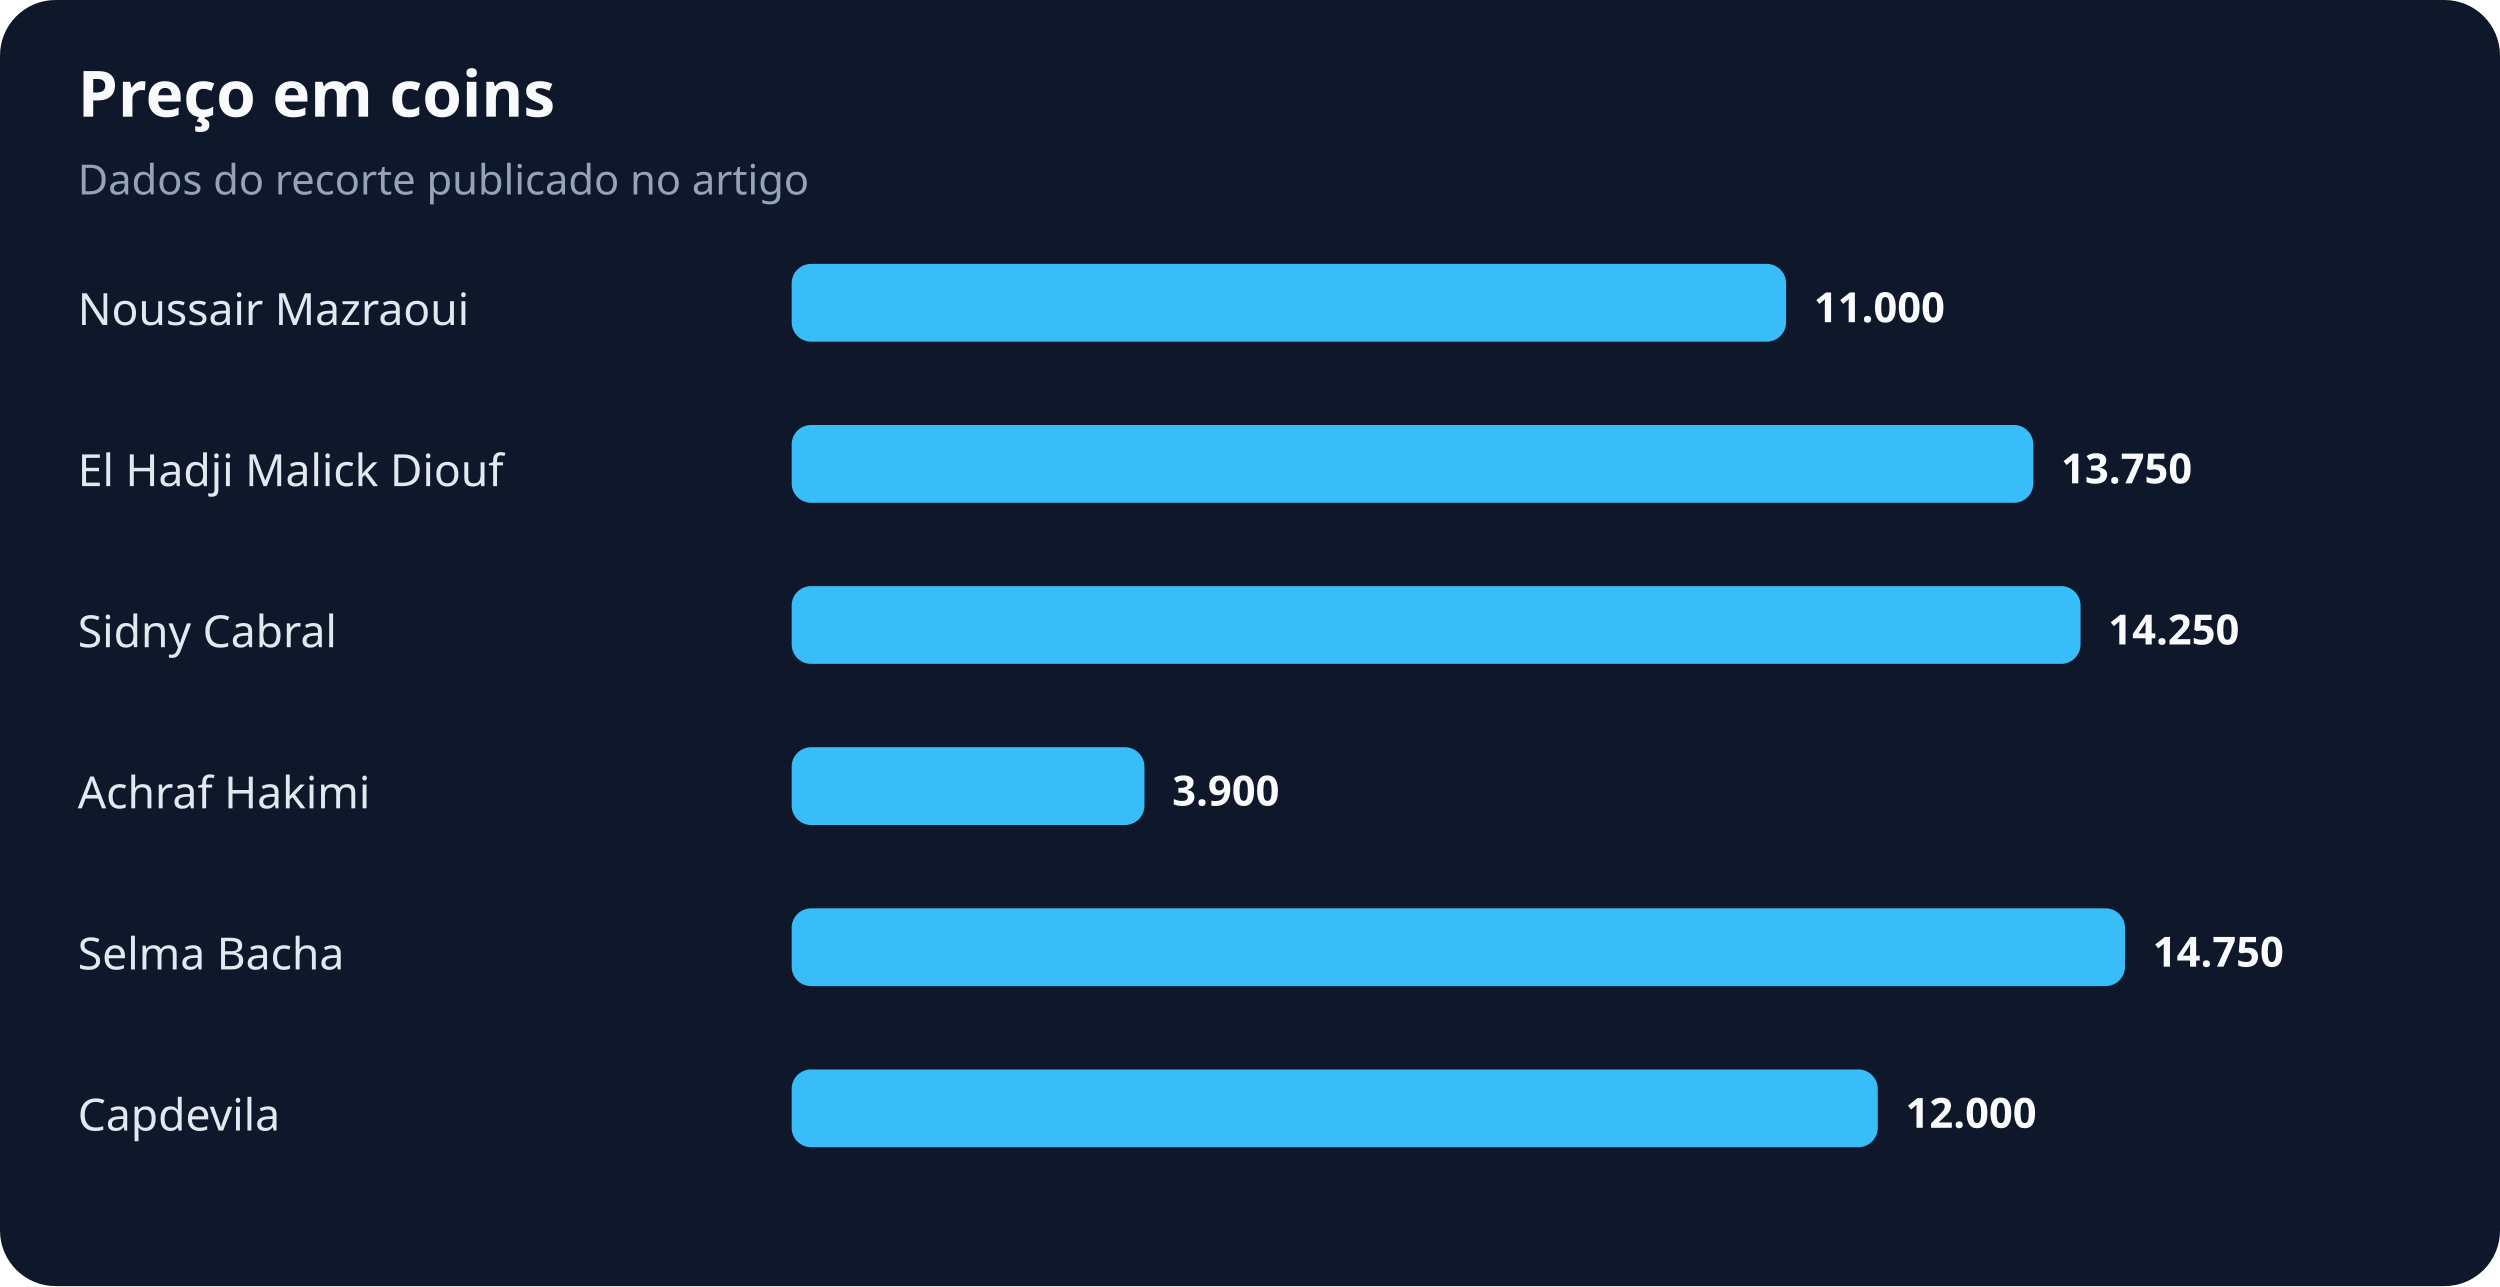
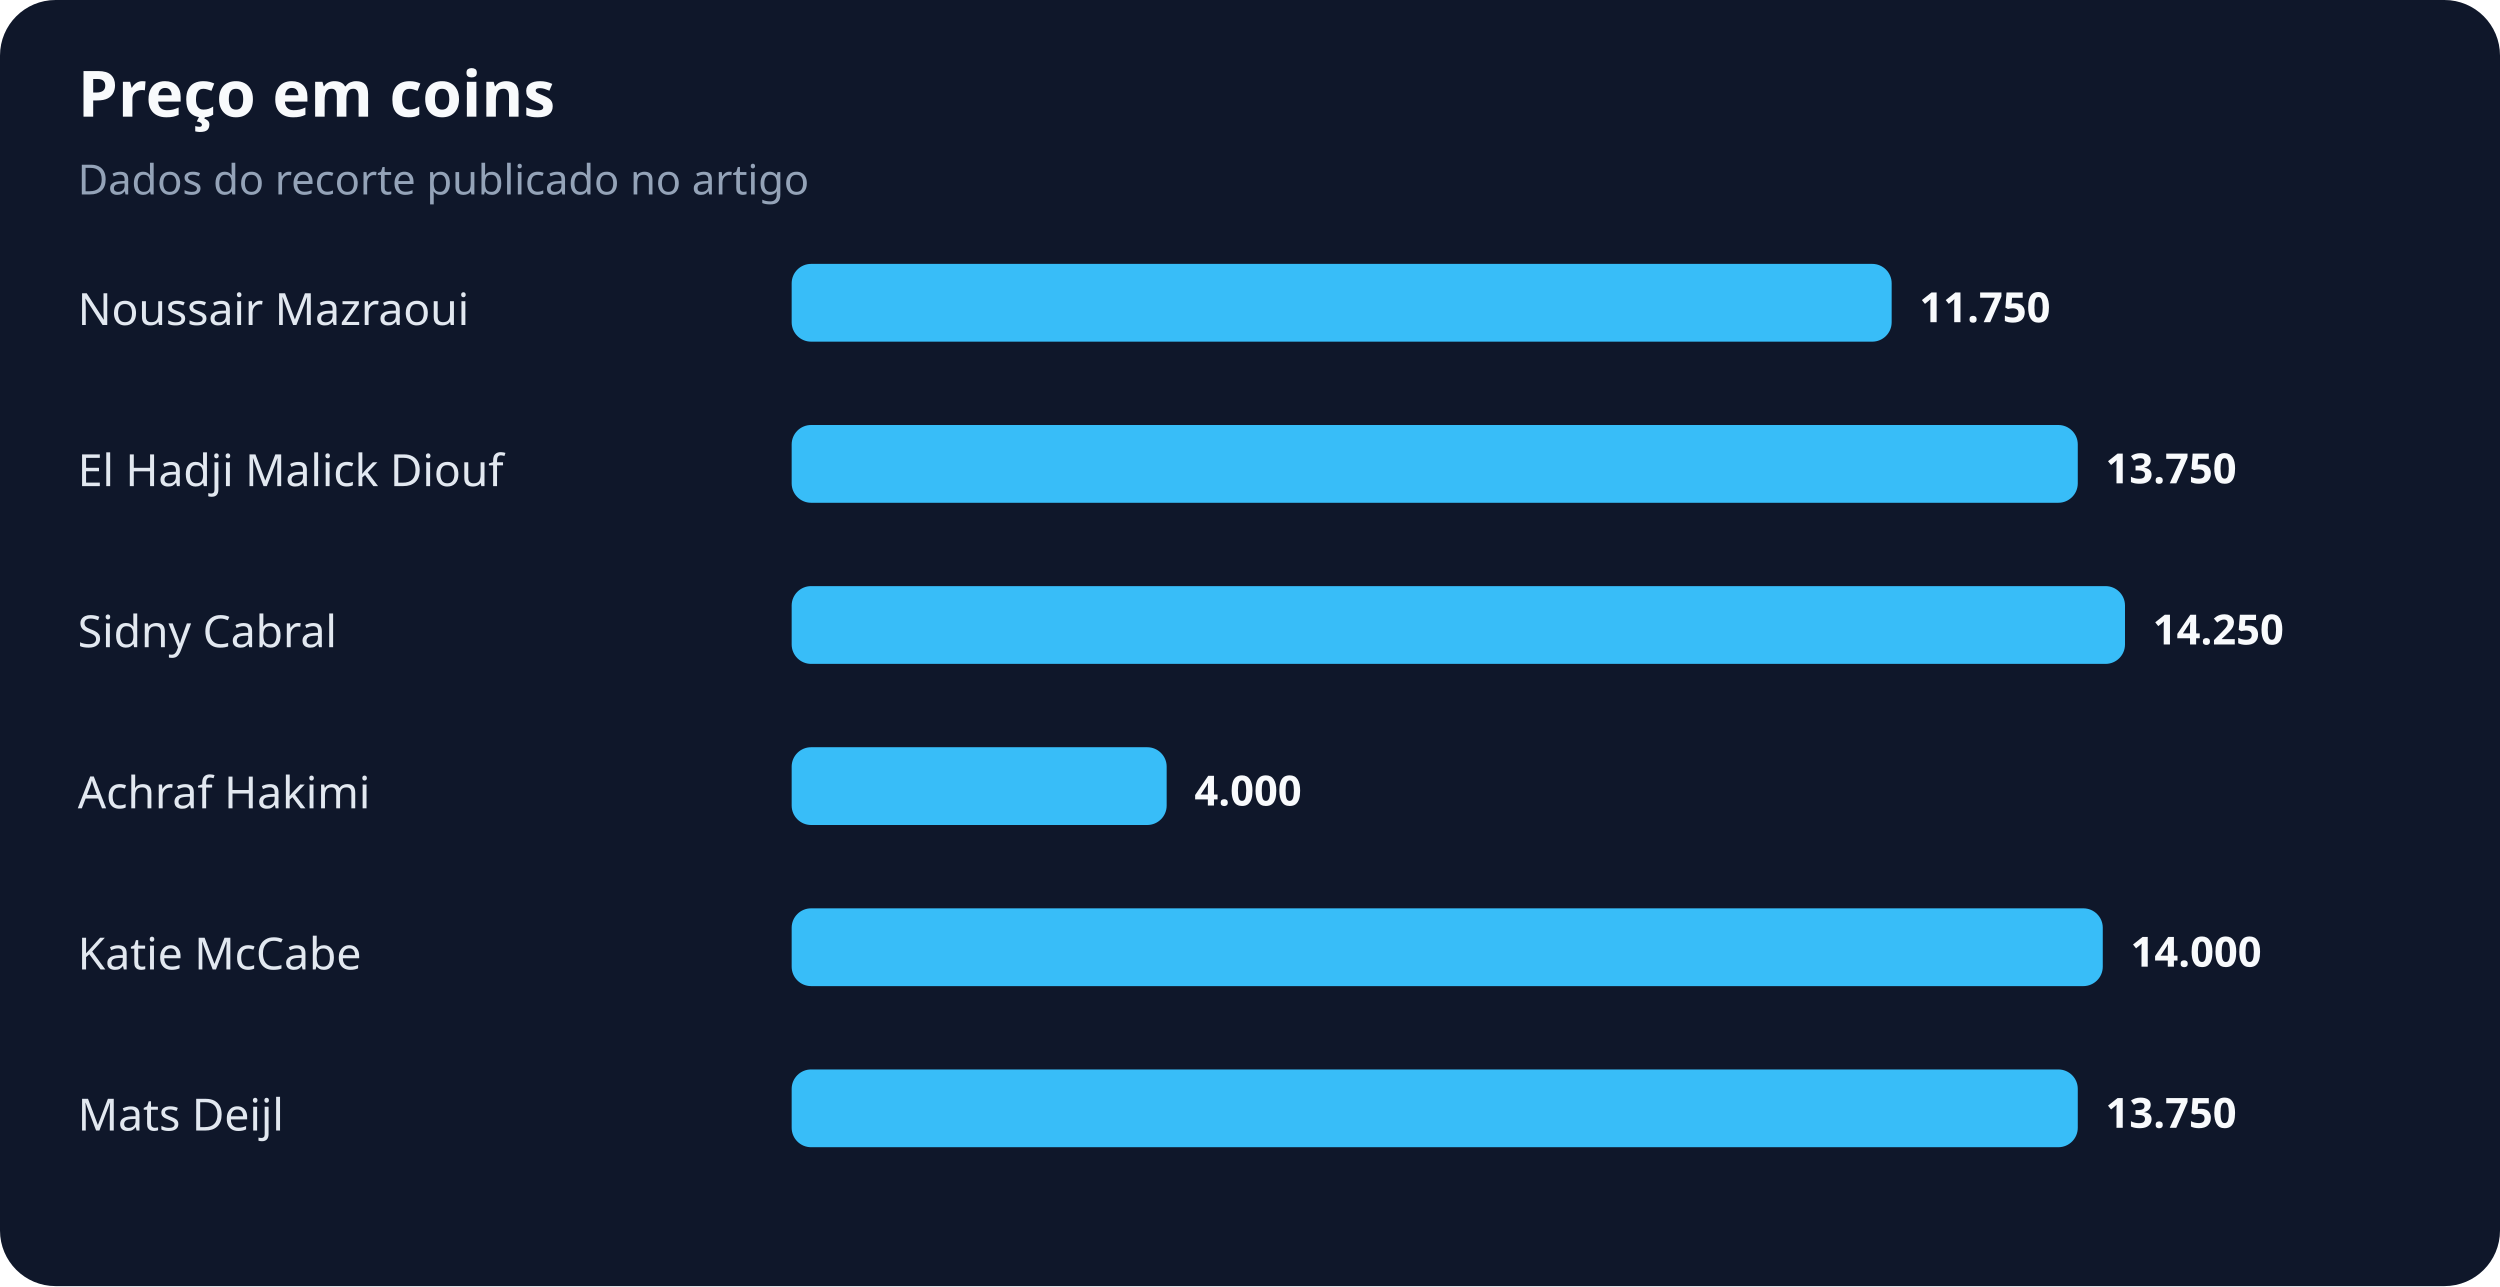
<svg xmlns="http://www.w3.org/2000/svg" width="900" height="463" viewBox="0 0 900 463" role="img" aria-labelledby="title desc">
  <rect width="100%" height="100%" rx="20" fill="#0f172a" />
  <text x="28" y="42" fill="#f8fafc" font-family="system-ui,sans-serif" font-size="23" font-weight="700">Preço em coins</text>
  <text x="28" y="70" fill="#94a3b8" font-family="system-ui,sans-serif" font-size="15">Dados do recorte publicado no artigo</text>
  <text x="28" y="117" fill="#e2e8f0" font-family="system-ui,sans-serif" font-size="16">Noussair Mazraoui</text>
-   <rect x="285" y="95" width="358" height="28" rx="7" fill="#38bdf8" />
-   <text x="653" y="116" fill="#f8fafc" font-family="system-ui,sans-serif" font-size="15" font-weight="700">11.000</text>
+   <rect x="285" y="95" width="396" height="28" rx="7" fill="#38bdf8" />
+   <text x="691" y="116" fill="#f8fafc" font-family="system-ui,sans-serif" font-size="15" font-weight="700">11.750</text>
  <text x="28" y="175" fill="#e2e8f0" font-family="system-ui,sans-serif" font-size="16">El Hadji Malick Diouf</text>
-   <rect x="285" y="153" width="447" height="28" rx="7" fill="#38bdf8" />
-   <text x="742" y="174" fill="#f8fafc" font-family="system-ui,sans-serif" font-size="15" font-weight="700">13.750</text>
+   <rect x="285" y="153" width="463" height="28" rx="7" fill="#38bdf8" />
+   <text x="758" y="174" fill="#f8fafc" font-family="system-ui,sans-serif" font-size="15" font-weight="700">13.750</text>
  <text x="28" y="233" fill="#e2e8f0" font-family="system-ui,sans-serif" font-size="16">Sidny Cabral</text>
-   <rect x="285" y="211" width="464" height="28" rx="7" fill="#38bdf8" />
-   <text x="759" y="232" fill="#f8fafc" font-family="system-ui,sans-serif" font-size="15" font-weight="700">14.250</text>
+   <rect x="285" y="211" width="480" height="28" rx="7" fill="#38bdf8" />
+   <text x="775" y="232" fill="#f8fafc" font-family="system-ui,sans-serif" font-size="15" font-weight="700">14.250</text>
  <text x="28" y="291" fill="#e2e8f0" font-family="system-ui,sans-serif" font-size="16">Achraf Hakimi</text>
-   <rect x="285" y="269" width="127" height="28" rx="7" fill="#38bdf8" />
-   <text x="422" y="290" fill="#f8fafc" font-family="system-ui,sans-serif" font-size="15" font-weight="700">3.900</text>
-   <text x="28" y="349" fill="#e2e8f0" font-family="system-ui,sans-serif" font-size="16">Selma Bacha</text>
-   <rect x="285" y="327" width="480" height="28" rx="7" fill="#38bdf8" />
-   <text x="775" y="348" fill="#f8fafc" font-family="system-ui,sans-serif" font-size="15" font-weight="700">14.750</text>
-   <text x="28" y="407" fill="#e2e8f0" font-family="system-ui,sans-serif" font-size="16">Capdevila</text>
-   <rect x="285" y="385" width="391" height="28" rx="7" fill="#38bdf8" />
-   <text x="686" y="406" fill="#f8fafc" font-family="system-ui,sans-serif" font-size="15" font-weight="700">12.000</text>
+   <rect x="285" y="269" width="135" height="28" rx="7" fill="#38bdf8" />
+   <text x="430" y="290" fill="#f8fafc" font-family="system-ui,sans-serif" font-size="15" font-weight="700">4.000</text>
+   <text x="28" y="349" fill="#e2e8f0" font-family="system-ui,sans-serif" font-size="16">Katie McCabe</text>
+   <rect x="285" y="327" width="472" height="28" rx="7" fill="#38bdf8" />
+   <text x="767" y="348" fill="#f8fafc" font-family="system-ui,sans-serif" font-size="15" font-weight="700">14.000</text>
+   <text x="28" y="407" fill="#e2e8f0" font-family="system-ui,sans-serif" font-size="16">Mats Deijl</text>
+   <rect x="285" y="385" width="463" height="28" rx="7" fill="#38bdf8" />
+   <text x="758" y="406" fill="#f8fafc" font-family="system-ui,sans-serif" font-size="15" font-weight="700">13.750</text>
</svg>
